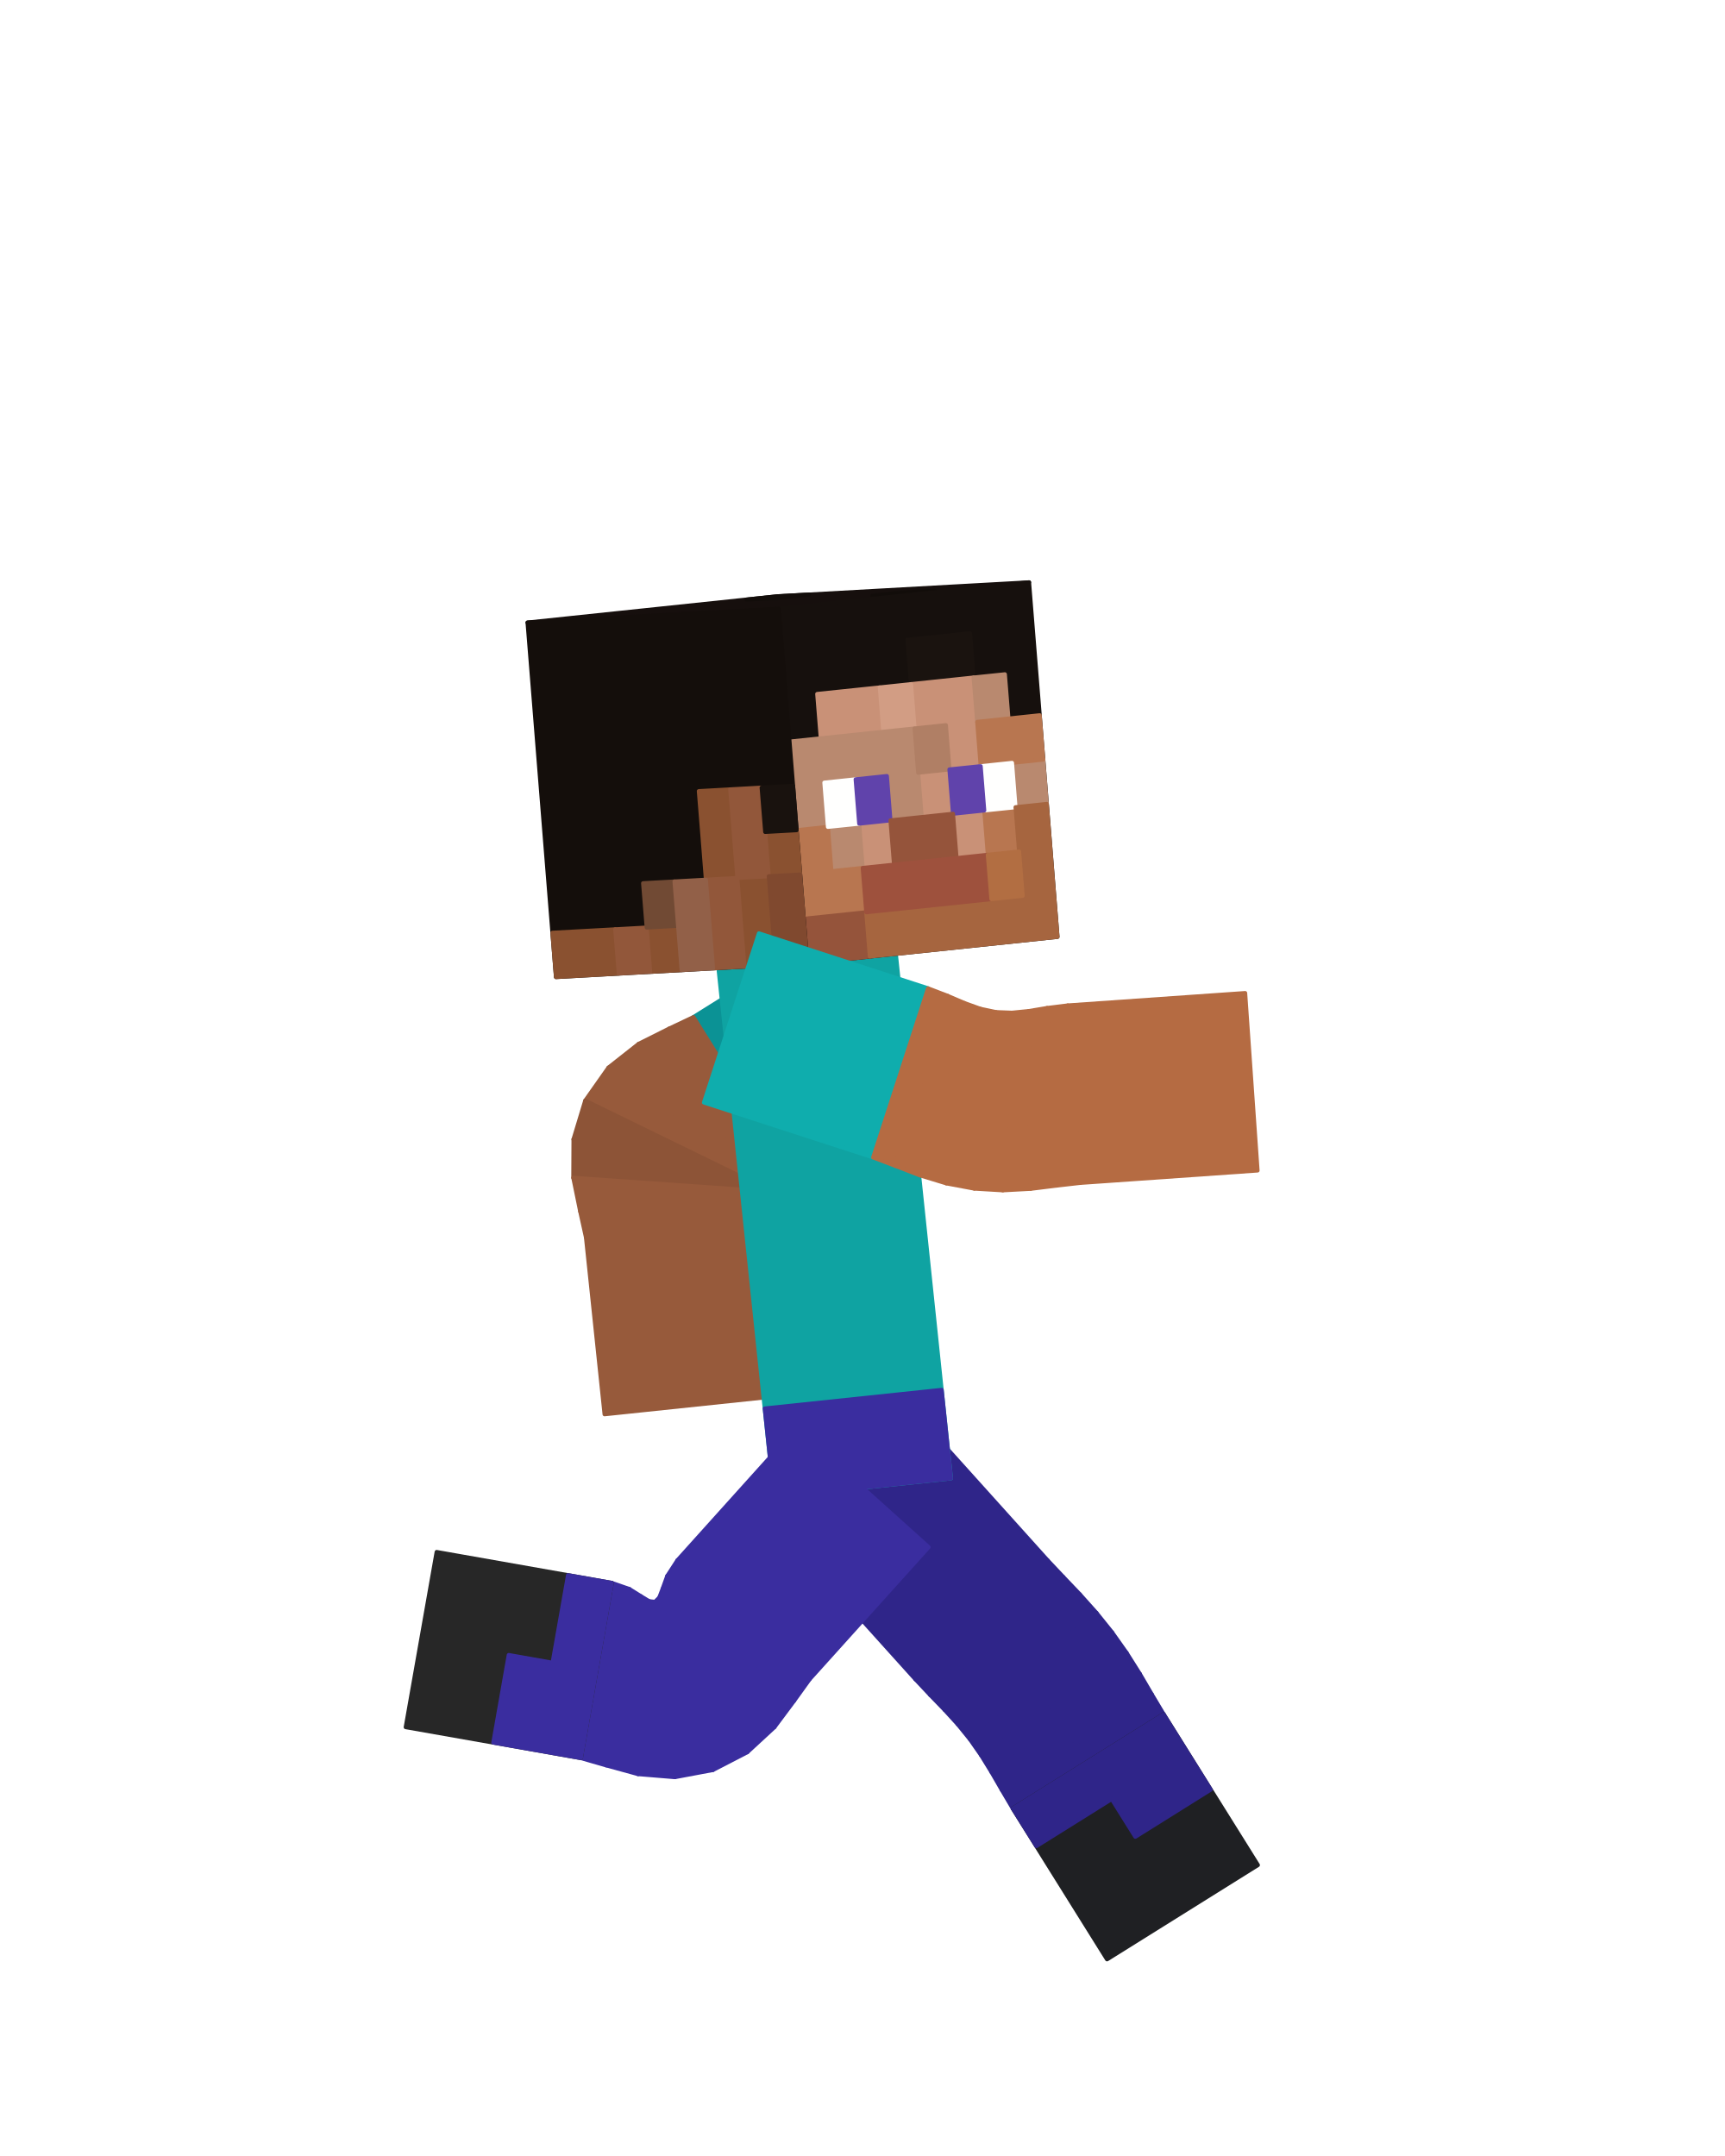
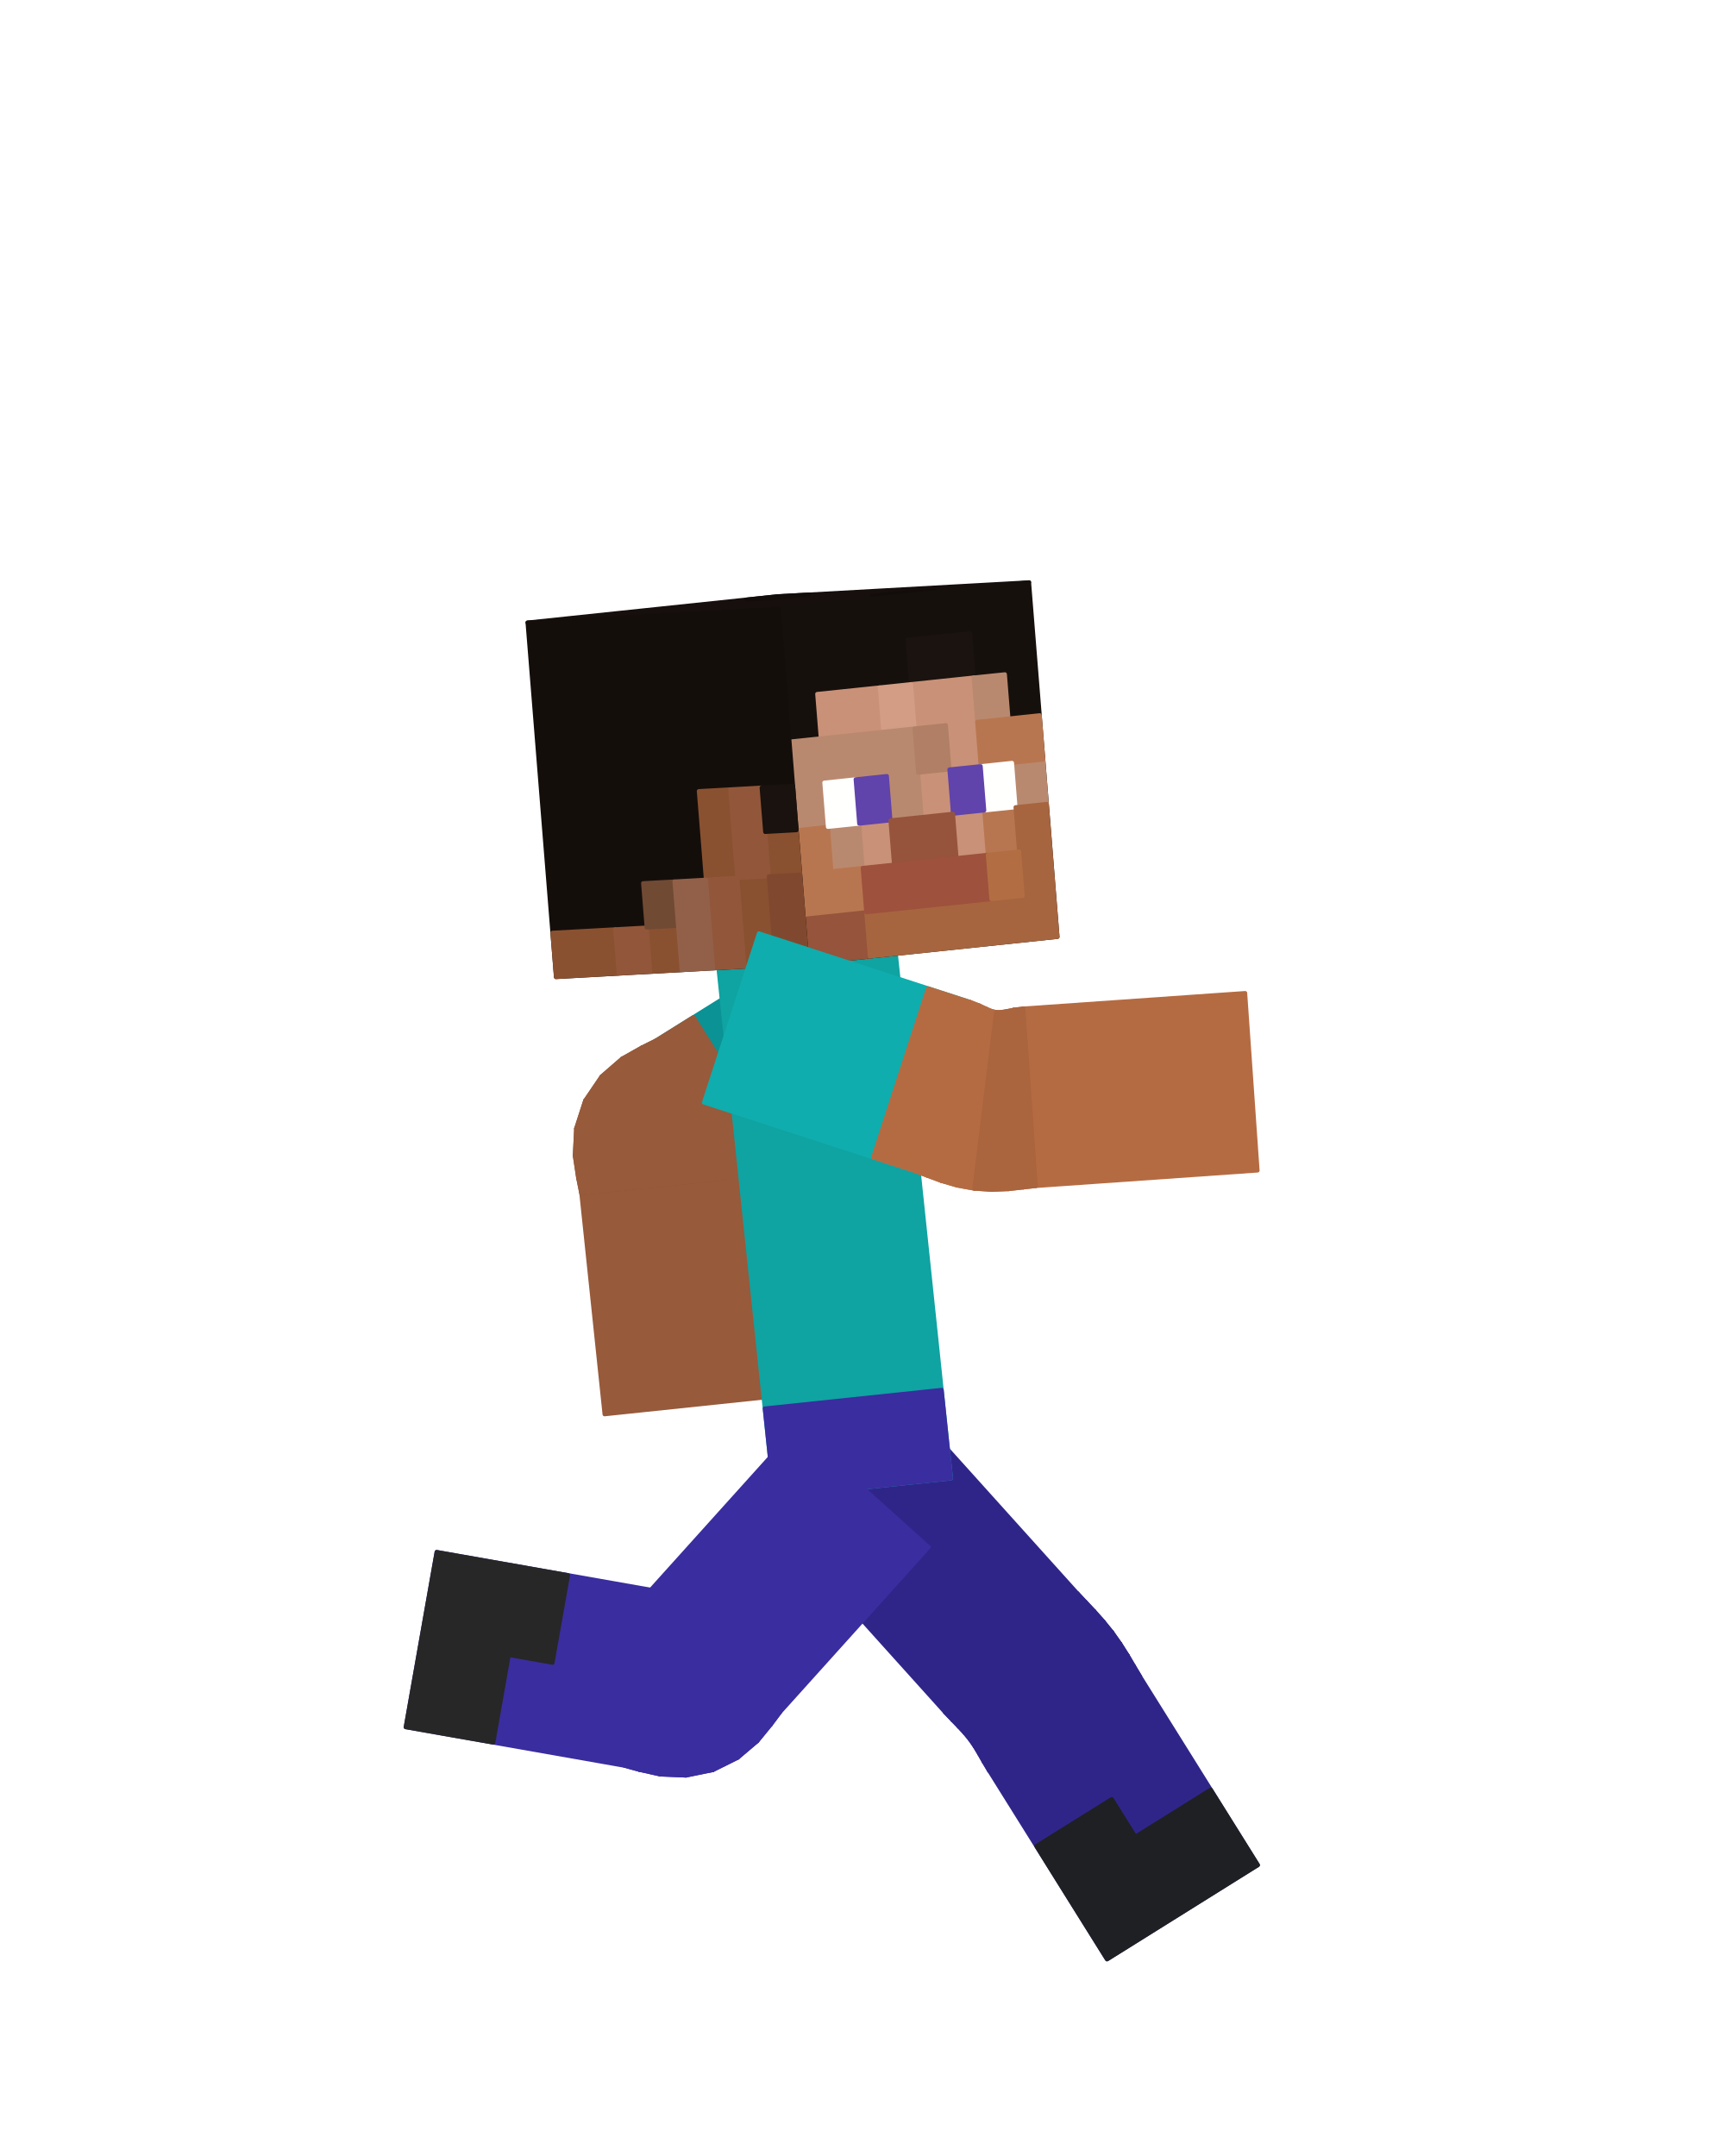
<svg xmlns="http://www.w3.org/2000/svg" viewBox="0 0 256 320" width="256" height="320" role="img" aria-labelledby="run-6-title">
  <g id="steve">
    <g id="arm-left" aria-label="Left upper arm">
      <g class="face" data-face="nx">
-         <path fill="#0b9295" stroke="#0b9295" stroke-width=".6" stroke-linejoin="round" d="M125.3 136.97L139.29 159.36L116.9 173.35L102.91 150.96Z" />
+         <path fill="#0b9295" stroke="#0b9295" stroke-width=".6" stroke-linejoin="round" d="M125.3 136.97L139.29 159.36L111.3 176.85L97.31 154.46Z" />
+         <path fill="#975a3b" stroke="#975a3b" stroke-width=".6" stroke-linejoin="round" d="M102.91 150.96L116.9 173.35L111.3 176.85L97.31 154.46Z" />
      </g>
    </g>
    <g id="forearm-left" aria-label="Left forearm">
      <g class="face" data-face="nx">
-         <path fill="#975a3b" stroke="#975a3b" stroke-width=".6" stroke-linejoin="round" d="M86.96 183.66L113.22 180.9L115.98 207.15L89.72 209.91Z" />
+         <path fill="#975a3b" stroke="#975a3b" stroke-width=".6" stroke-linejoin="round" d="M86.27 177.1L112.53 174.34L115.98 207.15L89.72 209.91Z" />
      </g>
    </g>
    <g id="elbow-left" aria-label="Left elbow">
      <g class="face" data-face="px">
-         <path fill="#975a3b" stroke="#975a3b" stroke-width=".6" stroke-linejoin="round" d="M116.9 173.35L102.91 150.96L99.32 152.66L114.37 174.35Z" />
-       </g>
-       <g class="face" data-face="px">
-         <path fill="#975a3b" stroke="#975a3b" stroke-width=".6" stroke-linejoin="round" d="M114.37 174.35L99.32 152.66L94.78 154.93L112.45 174.54Z" />
-       </g>
-       <g class="face" data-face="px">
-         <path fill="#975a3b" stroke="#975a3b" stroke-width=".6" stroke-linejoin="round" d="M112.45 174.54L94.78 154.93L90.3 158.46L111.17 174.62Z" />
-       </g>
-       <g class="face" data-face="px">
-         <path fill="#975a3b" stroke="#975a3b" stroke-width=".6" stroke-linejoin="round" d="M111.17 174.62L90.3 158.46L86.85 163.36L110.58 174.94Z" />
-       </g>
-       <g class="face" data-face="px">
-         <path fill="#8d5437" stroke="#8d5437" stroke-width=".6" stroke-linejoin="round" d="M110.58 174.94L86.85 163.36L85.11 169.1L110.69 175.6Z" />
-       </g>
-       <g class="face" data-face="px">
-         <path fill="#8d5437" stroke="#8d5437" stroke-width=".6" stroke-linejoin="round" d="M110.69 175.6L85.11 169.1L85.08 174.81L111.42 176.66Z" />
-       </g>
-       <g class="face" data-face="px">
-         <path fill="#975a3b" stroke="#975a3b" stroke-width=".6" stroke-linejoin="round" d="M111.42 176.66L85.08 174.81L86.1 179.78L112.45 178.29Z" />
-       </g>
-       <g class="face" data-face="px">
-         <path fill="#975a3b" stroke="#975a3b" stroke-width=".6" stroke-linejoin="round" d="M112.45 178.29L86.1 179.78L86.96 183.66L113.22 180.9Z" />
+         <path fill="#975a3b" stroke="#975a3b" stroke-width=".6" stroke-linejoin="round" d="M111.3 176.85L97.31 154.46L95.26 155.48L110.3 177.18Z" />
+       </g>
+       <g class="face" data-face="px">
+         <path fill="#975a3b" stroke="#975a3b" stroke-width=".6" stroke-linejoin="round" d="M110.3 177.18L95.26 155.48L92.33 157.13L110 176.75Z" />
+       </g>
+       <g class="face" data-face="px">
+         <path fill="#975a3b" stroke="#975a3b" stroke-width=".6" stroke-linejoin="round" d="M110 176.75L110.16 175.93L89.29 159.77L92.33 157.13Z" />
+       </g>
+       <g class="face" data-face="px">
+         <path fill="#975a3b" stroke="#975a3b" stroke-width=".6" stroke-linejoin="round" d="M110.16 175.93L110.58 174.94L86.85 163.36L89.29 159.77Z" />
+       </g>
+       <g class="face" data-face="px">
+         <path fill="#8d5437" stroke="#8d5437" stroke-width=".6" stroke-linejoin="round" d="M110.58 174.94L111.1 174L85.51 167.5L86.85 163.36Z" />
+       </g>
+       <g class="face" data-face="px">
+         <path fill="#8d5437" stroke="#8d5437" stroke-width=".6" stroke-linejoin="round" d="M111.1 174L111.65 173.36L85.31 171.52L85.51 167.5Z" />
+       </g>
+       <g class="face" data-face="px">
+         <path fill="#8d5437" stroke="#8d5437" stroke-width=".6" stroke-linejoin="round" d="M111.65 173.36L112.17 173.35L85.81 174.84L85.31 171.52Z" />
+       </g>
+       <g class="face" data-face="px">
+         <path fill="#8d5437" stroke="#8d5437" stroke-width=".6" stroke-linejoin="round" d="M112.17 173.35L85.81 174.84L86.27 177.1L112.53 174.34Z" />
+       </g>
+       <g class="face" data-face="nx">
+         <path fill="#975a3b" stroke="#975a3b" stroke-width=".6" stroke-linejoin="round" d="M97.31 154.46L95.26 155.48L110.3 177.18L111.3 176.85Z" />
+       </g>
+       <g class="face" data-face="nx">
+         <path fill="#975a3b" stroke="#975a3b" stroke-width=".6" stroke-linejoin="round" d="M95.26 155.48L92.33 157.13L110 176.75L110.3 177.18Z" />
+       </g>
+       <g class="face" data-face="nx">
+         <path fill="#975a3b" stroke="#975a3b" stroke-width=".6" stroke-linejoin="round" d="M92.33 157.13L89.29 159.77L110.16 175.93L110 176.75Z" />
+       </g>
+       <g class="face" data-face="nx">
+         <path fill="#975a3b" stroke="#975a3b" stroke-width=".6" stroke-linejoin="round" d="M89.29 159.77L86.85 163.36L110.58 174.94L110.16 175.93Z" />
+       </g>
+       <g class="face" data-face="nx">
+         <path fill="#975a3b" stroke="#975a3b" stroke-width=".6" stroke-linejoin="round" d="M86.85 163.36L85.51 167.5L111.1 174L110.58 174.94Z" />
+       </g>
+       <g class="face" data-face="nx">
+         <path fill="#975a3b" stroke="#975a3b" stroke-width=".6" stroke-linejoin="round" d="M85.51 167.5L85.31 171.52L111.65 173.36L111.1 174Z" />
+       </g>
+       <g class="face" data-face="nx">
+         <path fill="#975a3b" stroke="#975a3b" stroke-width=".6" stroke-linejoin="round" d="M85.31 171.52L85.81 174.84L112.17 173.35L111.65 173.36Z" />
+       </g>
+       <g class="face" data-face="nx">
+         <path fill="#975a3b" stroke="#975a3b" stroke-width=".6" stroke-linejoin="round" d="M85.81 174.84L86.27 177.1L112.53 174.34L112.17 173.35Z" />
      </g>
    </g>
    <g id="knee-left" aria-label="Left knee">
      <g class="face" data-face="px">
-         <path fill="#2f2589" stroke="#2f2589" stroke-width=".6" stroke-linejoin="round" d="M155.47 231.59L135.86 249.25L138.05 251.58L157.8 234.06Z" />
-       </g>
-       <g class="face" data-face="px">
-         <path fill="#2f2589" stroke="#2f2589" stroke-width=".6" stroke-linejoin="round" d="M157.8 234.06L138.05 251.58L140.17 253.77L160.26 236.64Z" />
-       </g>
-       <g class="face" data-face="px">
-         <path fill="#2f2589" stroke="#2f2589" stroke-width=".6" stroke-linejoin="round" d="M160.26 236.64L140.17 253.77L142.15 255.94L162.71 239.38Z" />
-       </g>
-       <g class="face" data-face="px">
-         <path fill="#2f2589" stroke="#2f2589" stroke-width=".6" stroke-linejoin="round" d="M162.71 239.38L142.15 255.94L143.96 258.17L165.04 242.28Z" />
-       </g>
-       <g class="face" data-face="px">
-         <path fill="#2f2589" stroke="#2f2589" stroke-width=".6" stroke-linejoin="round" d="M165.04 242.28L143.96 258.17L145.61 260.53L167.19 245.32Z" />
-       </g>
-       <g class="face" data-face="px">
-         <path fill="#2f2589" stroke="#2f2589" stroke-width=".6" stroke-linejoin="round" d="M167.19 245.32L145.61 260.53L147.15 263.03L169.15 248.43Z" />
-       </g>
-       <g class="face" data-face="px">
-         <path fill="#2f2589" stroke="#2f2589" stroke-width=".6" stroke-linejoin="round" d="M169.15 248.43L147.15 263.03L148.67 265.66L170.95 251.51Z" />
-       </g>
-       <g class="face" data-face="px">
-         <path fill="#2f2589" stroke="#2f2589" stroke-width=".6" stroke-linejoin="round" d="M170.95 251.51L148.67 265.66L150.3 268.42L172.69 254.43Z" />
+         <path fill="#2f2589" stroke="#2f2589" stroke-width=".6" stroke-linejoin="round" d="M159.89 236.49L140.27 254.16L141.34 255.28L161.09 237.77Z" />
+       </g>
+       <g class="face" data-face="px">
+         <path fill="#2f2589" stroke="#2f2589" stroke-width=".6" stroke-linejoin="round" d="M161.09 237.77L141.34 255.28L142.31 256.28L162.4 239.16Z" />
+       </g>
+       <g class="face" data-face="px">
+         <path fill="#2f2589" stroke="#2f2589" stroke-width=".6" stroke-linejoin="round" d="M162.4 239.16L142.31 256.28L143.18 257.22L163.74 240.67Z" />
+       </g>
+       <g class="face" data-face="px">
+         <path fill="#2f2589" stroke="#2f2589" stroke-width=".6" stroke-linejoin="round" d="M163.74 240.67L143.18 257.22L143.96 258.17L165.04 242.28Z" />
+       </g>
+       <g class="face" data-face="px">
+         <path fill="#2f2589" stroke="#2f2589" stroke-width=".6" stroke-linejoin="round" d="M165.04 242.28L143.96 258.17L144.66 259.18L166.24 243.98Z" />
+       </g>
+       <g class="face" data-face="px">
+         <path fill="#2f2589" stroke="#2f2589" stroke-width=".6" stroke-linejoin="round" d="M166.24 243.98L144.66 259.18L145.32 260.28L167.32 245.68Z" />
+       </g>
+       <g class="face" data-face="px">
+         <path fill="#2f2589" stroke="#2f2589" stroke-width=".6" stroke-linejoin="round" d="M167.32 245.68L145.32 260.28L146.01 261.49L168.29 247.33Z" />
+       </g>
+       <g class="face" data-face="px">
+         <path fill="#2f2589" stroke="#2f2589" stroke-width=".6" stroke-linejoin="round" d="M168.29 247.33L146.01 261.49L146.8 262.82L169.19 248.83Z" />
+       </g>
+       <g class="face" data-face="nx">
+         <path fill="#2f2589" stroke="#2f2589" stroke-width=".6" stroke-linejoin="round" d="M140.27 254.16L141.34 255.28L161.09 237.77L159.89 236.49Z" />
+       </g>
+       <g class="face" data-face="nx">
+         <path fill="#2f2589" stroke="#2f2589" stroke-width=".6" stroke-linejoin="round" d="M141.34 255.28L142.31 256.28L162.4 239.16L161.09 237.77Z" />
+       </g>
+       <g class="face" data-face="nx">
+         <path fill="#2f2589" stroke="#2f2589" stroke-width=".6" stroke-linejoin="round" d="M142.31 256.28L143.18 257.22L163.74 240.67L162.4 239.16Z" />
+       </g>
+       <g class="face" data-face="nx">
+         <path fill="#2f2589" stroke="#2f2589" stroke-width=".6" stroke-linejoin="round" d="M143.18 257.22L143.96 258.17L165.04 242.28L163.74 240.67Z" />
+       </g>
+       <g class="face" data-face="nx">
+         <path fill="#2f2589" stroke="#2f2589" stroke-width=".6" stroke-linejoin="round" d="M143.96 258.17L144.66 259.18L166.24 243.98L165.04 242.28Z" />
+       </g>
+       <g class="face" data-face="nx">
+         <path fill="#2f2589" stroke="#2f2589" stroke-width=".6" stroke-linejoin="round" d="M144.66 259.18L145.32 260.28L167.32 245.68L166.24 243.98Z" />
+       </g>
+       <g class="face" data-face="nx">
+         <path fill="#2f2589" stroke="#2f2589" stroke-width=".6" stroke-linejoin="round" d="M145.32 260.28L146.01 261.49L168.29 247.33L167.32 245.68Z" />
+       </g>
+       <g class="face" data-face="nx">
+         <path fill="#2f2589" stroke="#2f2589" stroke-width=".6" stroke-linejoin="round" d="M146.01 261.49L146.8 262.82L169.19 248.83L168.29 247.33Z" />
      </g>
    </g>
    <g id="leg-left" aria-label="Left thigh">
      <g class="face" data-face="nx">
-         <path fill="#2f2589" stroke="#2f2589" stroke-width=".6" stroke-linejoin="round" d="M118.19 229.63L137.81 211.97L155.47 231.59L135.86 249.25Z" />
+         <path fill="#2f2589" stroke="#2f2589" stroke-width=".6" stroke-linejoin="round" d="M118.19 229.63L137.81 211.97L159.89 236.49L140.27 254.16Z" />
      </g>
    </g>
    <g id="shin-left" aria-label="Left shin">
      <g class="face" data-face="nx">
-         <path fill="#1f2023" stroke="#1f2023" stroke-width=".6" stroke-linejoin="round" d="M150.3 268.42L172.69 254.43L186.68 276.82L164.29 290.81Z" />
-         <path fill="#2f2589" stroke="#2f2589" stroke-width=".6" stroke-linejoin="round" d="M150.3 268.42L172.69 254.43L176.18 260.02L153.8 274.01ZM164.99 267.02L176.18 260.02L179.68 265.62L168.49 272.62Z" />
+         <path fill="#2f2589" stroke="#2f2589" stroke-width=".6" stroke-linejoin="round" d="M146.8 262.82L169.19 248.83L186.68 276.82L164.29 290.81Z" />
+         <path fill="#1f2023" stroke="#1f2023" stroke-width=".6" stroke-linejoin="round" d="M153.8 274.01L164.99 267.02L168.49 272.62L157.29 279.61ZM157.29 279.61L179.68 265.62L183.18 271.22L160.79 285.21ZM160.79 285.21L183.18 271.22L186.68 276.82L164.29 290.81Z" />
      </g>
    </g>
    <g id="torso" aria-label="Torso">
      <g class="face" data-face="nx">
        <path fill="#0fa3a2" stroke="#0fa3a2" stroke-width=".6" stroke-linejoin="round" d="M106.59 143.41L132.85 140.65L141.13 219.42L114.87 222.18Z" />
        <path fill="#3a2d9f" stroke="#3a2d9f" stroke-width=".6" stroke-linejoin="round" d="M113.49 209.05L139.75 206.29L140.44 212.86L114.18 215.62ZM114.18 215.62L140.44 212.86L141.13 219.42L114.87 222.18Z" />
      </g>
    </g>
    <g id="head" aria-label="Head">
      <g class="face" data-face="top">
        <path fill="#160f0d" stroke="#160f0d" stroke-width=".6" stroke-linejoin="round" d="M78.29 92.4L115.42 88.5L152.72 86.43L115.59 90.34Z" />
        <path fill="#120d0a" stroke="#120d0a" stroke-width=".6" stroke-linejoin="round" d="M110.78 88.99L115.42 88.5L120.08 88.24L115.44 88.73ZM129.47 88.41L134.11 87.93L138.77 87.67L134.13 88.16Z" />
      </g>
      <g class="face" data-face="front">
        <path fill="#16100d" stroke="#16100d" stroke-width=".6" stroke-linejoin="round" d="M115.59 90.34L152.72 86.43L156.94 139.05L119.81 142.95Z" />
        <path fill="#1a130f" stroke="#1a130f" stroke-width=".6" stroke-linejoin="round" d="M134.68 94.96L143.96 93.99L144.49 100.56L135.21 101.54Z" />
        <path fill="#c99177" stroke="#c99177" stroke-width=".6" stroke-linejoin="round" d="M121.28 103L130.57 102.03L131.09 108.6L121.81 109.58ZM135.21 101.54L144.49 100.56L145.02 107.14L135.73 108.12ZM140.38 107.63L145.02 107.14L145.54 113.72L140.9 114.2ZM136.26 114.69L140.9 114.2L141.43 120.78L136.79 121.27ZM127.51 122.25L132.15 121.76L132.68 128.33L128.03 128.82ZM141.43 120.78L146.07 120.29L146.6 126.87L141.96 127.36Z" />
        <path fill="#d29d84" stroke="#d29d84" stroke-width=".6" stroke-linejoin="round" d="M130.57 102.03L135.21 101.54L135.73 108.12L131.09 108.6Z" />
        <path fill="#b9896f" stroke="#b9896f" stroke-width=".6" stroke-linejoin="round" d="M144.49 100.56L149.13 100.08L149.66 106.65L145.02 107.14ZM117.17 110.07L135.73 108.12L136.26 114.69L117.7 116.64ZM117.7 116.64L122.34 116.16L122.87 122.73L118.22 123.22ZM131.62 115.18L136.26 114.69L136.79 121.27L132.15 121.76ZM150.19 113.23L154.83 112.74L155.35 119.32L150.71 119.81ZM122.87 122.73L127.51 122.25L128.03 128.82L123.39 129.31Z" />
        <path fill="#b07f65" stroke="#b07f65" stroke-width=".6" stroke-linejoin="round" d="M135.73 108.12L140.38 107.63L140.9 114.2L136.26 114.69Z" />
        <path fill="#b87650" stroke="#b87650" stroke-width=".6" stroke-linejoin="round" d="M145.02 107.14L154.3 106.16L154.83 112.74L145.54 113.72ZM118.22 123.22L122.87 122.73L123.39 129.31L118.75 129.8ZM146.07 120.29L150.71 119.81L151.24 126.38L146.6 126.87ZM118.75 129.8L128.03 128.82L128.56 135.4L119.28 136.37Z" />
        <path fill="#fffffe" stroke="#fffffe" stroke-width=".6" stroke-linejoin="round" d="M122.34 116.16L126.98 115.67L127.51 122.25L122.87 122.73ZM145.54 113.72L150.19 113.23L150.71 119.81L146.07 120.29Z" />
        <path fill="#6043ab" stroke="#6043ab" stroke-width=".6" stroke-linejoin="round" d="M126.98 115.67L131.62 115.18L132.15 121.76L127.51 122.25ZM140.9 114.2L145.54 113.72L146.07 120.29L141.43 120.78Z" />
        <path fill="#95543b" stroke="#95543b" stroke-width=".6" stroke-linejoin="round" d="M132.15 121.76L141.43 120.78L141.96 127.36L132.68 128.33ZM119.28 136.37L128.56 135.4L129.09 141.98L119.81 142.95Z" />
        <path fill="#a6653f" stroke="#a6653f" stroke-width=".6" stroke-linejoin="round" d="M150.71 119.81L155.35 119.32L155.88 125.9L151.24 126.38ZM151.24 126.38L155.88 125.9L156.41 132.47L151.77 132.96ZM128.56 135.4L156.41 132.47L156.94 139.05L129.09 141.98Z" />
        <path fill="#9e513d" stroke="#9e513d" stroke-width=".6" stroke-linejoin="round" d="M128.03 128.82L146.6 126.87L147.13 133.45L128.56 135.4Z" />
        <path fill="#b26e42" stroke="#b26e42" stroke-width=".6" stroke-linejoin="round" d="M146.6 126.87L151.24 126.38L151.77 132.96L147.13 133.45Z" />
      </g>
      <g class="face" data-face="nx">
        <path fill="#140e0b" stroke="#140e0b" stroke-width=".6" stroke-linejoin="round" d="M78.29 92.4L115.59 90.34L119.81 142.95L82.51 145.02Z" />
        <path fill="#8a5130" stroke="#8a5130" stroke-width=".6" stroke-linejoin="round" d="M103.71 117.42L108.37 117.16L108.9 123.74L104.24 124ZM104.24 124L108.9 123.74L109.43 130.31L104.76 130.57ZM113.56 123.48L118.22 123.22L118.75 129.8L114.09 130.06ZM109.43 130.31L114.09 130.06L114.62 136.63L109.95 136.89ZM81.98 138.44L91.3 137.93L91.83 144.5L82.51 145.02ZM95.97 137.67L100.63 137.41L101.16 143.99L96.49 144.24ZM109.95 136.89L114.62 136.63L115.14 143.21L110.48 143.47Z" />
        <path fill="#92573a" stroke="#92573a" stroke-width=".6" stroke-linejoin="round" d="M108.37 117.16L113.03 116.9L113.56 123.48L108.9 123.74ZM108.9 123.74L113.56 123.48L114.09 130.06L109.43 130.31ZM104.76 130.57L109.43 130.31L109.95 136.89L105.29 137.15ZM91.3 137.93L95.97 137.67L96.49 144.24L91.83 144.5ZM105.29 137.15L109.95 136.89L110.48 143.47L105.82 143.73Z" />
        <path fill="#19120e" stroke="#19120e" stroke-width=".6" stroke-linejoin="round" d="M113.03 116.9L117.7 116.64L118.22 123.22L113.56 123.48Z" />
        <path fill="#714a34" stroke="#714a34" stroke-width=".6" stroke-linejoin="round" d="M95.44 131.09L100.1 130.83L100.63 137.41L95.97 137.67Z" />
        <path fill="#926048" stroke="#926048" stroke-width=".6" stroke-linejoin="round" d="M100.1 130.83L104.76 130.57L105.29 137.15L100.63 137.41ZM100.63 137.41L105.29 137.15L105.82 143.73L101.16 143.99Z" />
        <path fill="#80492f" stroke="#80492f" stroke-width=".6" stroke-linejoin="round" d="M114.09 130.06L118.75 129.8L119.28 136.37L114.62 136.63ZM114.62 136.63L119.28 136.37L119.81 142.95L115.14 143.21Z" />
      </g>
    </g>
    <g id="knee-right" aria-label="Right knee">
      <g class="face" data-face="px">
-         <path fill="#3a2d9f" stroke="#3a2d9f" stroke-width=".6" stroke-linejoin="round" d="M89.96 262.02L93.41 235.85L90.8 234.94L86.21 260.94Z" />
-       </g>
-       <g class="face" data-face="px">
-         <path fill="#3a2d9f" stroke="#3a2d9f" stroke-width=".6" stroke-linejoin="round" d="M100.15 263.77L96.32 237.65L95.12 236.92L94.69 263.32Z" />
-       </g>
-       <g class="face" data-face="px">
-         <path fill="#3a2d9f" stroke="#3a2d9f" stroke-width=".6" stroke-linejoin="round" d="M94.69 263.32L95.12 236.92L93.41 235.85L89.96 262.02Z" />
-       </g>
-       <g class="face" data-face="px">
-         <path fill="#3a2d9f" stroke="#3a2d9f" stroke-width=".6" stroke-linejoin="round" d="M105.8 262.71L97.2 237.75L96.32 237.65L100.15 263.77Z" />
-       </g>
-       <g class="face" data-face="px">
-         <path fill="#3a2d9f" stroke="#3a2d9f" stroke-width=".6" stroke-linejoin="round" d="M114.93 256.35L98.34 235.81L97.84 237.12L110.9 260.07Z" />
-       </g>
-       <g class="face" data-face="px">
-         <path fill="#3a2d9f" stroke="#3a2d9f" stroke-width=".6" stroke-linejoin="round" d="M110.9 260.07L97.84 237.12L97.2 237.75L105.8 262.71Z" />
-       </g>
-       <g class="face" data-face="px">
-         <path fill="#3a2d9f" stroke="#3a2d9f" stroke-width=".6" stroke-linejoin="round" d="M117.86 252.42L99.02 233.92L98.34 235.81L114.93 256.35Z" />
-       </g>
-       <g class="face" data-face="px">
-         <path fill="#3a2d9f" stroke="#3a2d9f" stroke-width=".6" stroke-linejoin="round" d="M120.14 249.25L100.53 231.59L99.02 233.92L117.86 252.42Z" />
+         <path fill="#3a2d9f" stroke="#3a2d9f" stroke-width=".6" stroke-linejoin="round" d="M94.87 262.67L98.32 236.49L97.29 236.08L92.71 262.08Z" />
+       </g>
+       <g class="face" data-face="px">
+         <path fill="#3a2d9f" stroke="#3a2d9f" stroke-width=".6" stroke-linejoin="round" d="M101.79 263.53L97.95 237.41L98.42 236.98L97.99 263.37Z" />
+       </g>
+       <g class="face" data-face="px">
+         <path fill="#3a2d9f" stroke="#3a2d9f" stroke-width=".6" stroke-linejoin="round" d="M97.99 263.37L98.42 236.98L98.32 236.49L94.87 262.67Z" />
+       </g>
+       <g class="face" data-face="px">
+         <path fill="#3a2d9f" stroke="#3a2d9f" stroke-width=".6" stroke-linejoin="round" d="M109.47 260.88L96.41 237.94L97.2 237.75L105.8 262.71Z" />
+       </g>
+       <g class="face" data-face="px">
+         <path fill="#3a2d9f" stroke="#3a2d9f" stroke-width=".6" stroke-linejoin="round" d="M105.8 262.71L97.2 237.75L97.95 237.41L101.79 263.53Z" />
+       </g>
+       <g class="face" data-face="px">
+         <path fill="#3a2d9f" stroke="#3a2d9f" stroke-width=".6" stroke-linejoin="round" d="M114.39 255.95L95.56 237.45L95.77 237.89L112.37 258.42Z" />
+       </g>
+       <g class="face" data-face="px">
+         <path fill="#3a2d9f" stroke="#3a2d9f" stroke-width=".6" stroke-linejoin="round" d="M112.37 258.42L95.77 237.89L96.41 237.94L109.47 260.88Z" />
+       </g>
+       <g class="face" data-face="px">
+         <path fill="#3a2d9f" stroke="#3a2d9f" stroke-width=".6" stroke-linejoin="round" d="M115.73 254.16L96.11 236.49L95.56 237.45L114.39 255.95Z" />
+       </g>
+       <g class="face" data-face="nx">
+         <path fill="#3a2d9f" stroke="#3a2d9f" stroke-width=".6" stroke-linejoin="round" d="M96.11 236.49L95.56 237.45L114.39 255.95L115.73 254.16Z" />
+       </g>
+       <g class="face" data-face="nx">
+         <path fill="#3a2d9f" stroke="#3a2d9f" stroke-width=".6" stroke-linejoin="round" d="M95.56 237.45L95.77 237.89L112.37 258.42L114.39 255.95Z" />
+       </g>
+       <g class="face" data-face="nx">
+         <path fill="#3a2d9f" stroke="#3a2d9f" stroke-width=".6" stroke-linejoin="round" d="M95.77 237.89L112.37 258.42L109.47 260.88L96.41 237.94Z" />
+       </g>
+       <g class="face" data-face="nx">
+         <path fill="#3a2d9f" stroke="#3a2d9f" stroke-width=".6" stroke-linejoin="round" d="M96.41 237.94L109.47 260.88L105.8 262.71L97.2 237.75Z" />
+       </g>
+       <g class="face" data-face="nx">
+         <path fill="#3a2d9f" stroke="#3a2d9f" stroke-width=".6" stroke-linejoin="round" d="M97.2 237.75L105.8 262.71L101.79 263.53L97.95 237.41Z" />
+       </g>
+       <g class="face" data-face="nx">
+         <path fill="#3a2d9f" stroke="#3a2d9f" stroke-width=".6" stroke-linejoin="round" d="M97.95 237.41L101.79 263.53L97.99 263.37L98.42 236.98Z" />
+       </g>
+       <g class="face" data-face="nx">
+         <path fill="#3a2d9f" stroke="#3a2d9f" stroke-width=".6" stroke-linejoin="round" d="M98.42 236.98L98.32 236.49L94.87 262.67L97.99 263.37Z" />
+       </g>
+       <g class="face" data-face="nx">
+         <path fill="#3a2d9f" stroke="#3a2d9f" stroke-width=".6" stroke-linejoin="round" d="M98.32 236.49L97.29 236.08L92.71 262.08L94.87 262.67Z" />
      </g>
    </g>
    <g id="shin-right" aria-label="Right shin">
      <g class="face" data-face="nx">
-         <path fill="#272727" stroke="#272727" stroke-width=".6" stroke-linejoin="round" d="M90.8 234.94L86.21 260.94L60.21 256.35L64.8 230.35Z" />
-         <path fill="#3a2d9f" stroke="#3a2d9f" stroke-width=".6" stroke-linejoin="round" d="M90.8 234.94L86.21 260.94L79.71 259.79L84.3 233.79ZM82 246.79L79.71 259.79L73.21 258.64L75.5 245.64Z" />
+         <path fill="#3a2d9f" stroke="#3a2d9f" stroke-width=".6" stroke-linejoin="round" d="M97.29 236.08L92.71 262.08L60.21 256.35L64.8 230.35Z" />
+         <path fill="#272727" stroke="#272727" stroke-width=".6" stroke-linejoin="round" d="M84.3 233.79L82 246.79L75.5 245.64L77.8 232.64ZM77.8 232.64L73.21 258.64L66.71 257.5L71.3 231.5ZM71.3 231.5L66.71 257.5L60.21 256.35L64.8 230.35Z" />
      </g>
    </g>
    <g id="leg-right" aria-label="Right thigh">
      <g class="face" data-face="nx">
-         <path fill="#3a2d9f" stroke="#3a2d9f" stroke-width=".6" stroke-linejoin="round" d="M118.19 211.97L137.81 229.63L120.14 249.25L100.53 231.59Z" />
+         <path fill="#3a2d9f" stroke="#3a2d9f" stroke-width=".6" stroke-linejoin="round" d="M118.19 211.97L137.81 229.63L115.73 254.16L96.11 236.49Z" />
      </g>
    </g>
    <g id="arm-right" aria-label="Right upper arm">
      <g class="face" data-face="nx">
-         <path fill="#0fadad" stroke="#0fadad" stroke-width=".6" stroke-linejoin="round" d="M104.47 163.64L112.63 138.53L137.73 146.69L129.58 171.79Z" />
+         <path fill="#0fadad" stroke="#0fadad" stroke-width=".6" stroke-linejoin="round" d="M104.47 163.64L112.63 138.53L144.01 148.73L135.85 173.83Z" />
+         <path fill="#b56b42" stroke="#b56b42" stroke-width=".6" stroke-linejoin="round" d="M129.58 171.79L137.73 146.69L144.01 148.73L135.85 173.83Z" />
      </g>
    </g>
    <g id="forearm-right" aria-label="Right forearm">
      <g class="face" data-face="nx">
-         <path fill="#b56b42" stroke="#b56b42" stroke-width=".6" stroke-linejoin="round" d="M160.3 175.57L158.46 149.23L184.79 147.39L186.63 173.73Z" />
+         <path fill="#b56b42" stroke="#b56b42" stroke-width=".6" stroke-linejoin="round" d="M153.71 176.03L151.87 149.69L184.79 147.39L186.63 173.73Z" />
      </g>
    </g>
    <g id="elbow-right" aria-label="Right elbow">
      <g class="face" data-face="px">
-         <path fill="#b56b42" stroke="#b56b42" stroke-width=".6" stroke-linejoin="round" d="M137.73 146.69L129.58 171.79L132.87 173.04L140.62 147.8Z" />
-       </g>
-       <g class="face" data-face="px">
-         <path fill="#b56b42" stroke="#b56b42" stroke-width=".6" stroke-linejoin="round" d="M140.62 147.8L132.87 173.04L136.5 174.44L143.14 148.88Z" />
-       </g>
-       <g class="face" data-face="px">
-         <path fill="#b56b42" stroke="#b56b42" stroke-width=".6" stroke-linejoin="round" d="M143.14 148.88L136.5 174.44L140.44 175.64L145.5 149.73Z" />
-       </g>
-       <g class="face" data-face="px">
-         <path fill="#b56b42" stroke="#b56b42" stroke-width=".6" stroke-linejoin="round" d="M145.5 149.73L140.44 175.64L144.6 176.42L147.82 150.22Z" />
-       </g>
-       <g class="face" data-face="px">
-         <path fill="#b56b42" stroke="#b56b42" stroke-width=".6" stroke-linejoin="round" d="M147.82 150.22L144.6 176.42L148.82 176.67L150.19 150.31Z" />
-       </g>
-       <g class="face" data-face="px">
-         <path fill="#b56b42" stroke="#b56b42" stroke-width=".6" stroke-linejoin="round" d="M150.19 150.31L148.82 176.67L152.94 176.45L152.68 150.06Z" />
-       </g>
-       <g class="face" data-face="px">
-         <path fill="#b56b42" stroke="#b56b42" stroke-width=".6" stroke-linejoin="round" d="M152.68 150.06L152.94 176.45L156.8 175.97L155.39 149.61Z" />
-       </g>
-       <g class="face" data-face="px">
-         <path fill="#b56b42" stroke="#b56b42" stroke-width=".6" stroke-linejoin="round" d="M155.39 149.61L156.8 175.97L160.3 175.57L158.46 149.23Z" />
+         <path fill="#b56b42" stroke="#b56b42" stroke-width=".6" stroke-linejoin="round" d="M144.01 148.73L135.85 173.83L137.61 174.49L145.35 149.25Z" />
+       </g>
+       <g class="face" data-face="px">
+         <path fill="#b56b42" stroke="#b56b42" stroke-width=".6" stroke-linejoin="round" d="M145.35 149.25L137.61 174.49L139.7 175.27L146.33 149.71Z" />
+       </g>
+       <g class="face" data-face="px">
+         <path fill="#b56b42" stroke="#b56b42" stroke-width=".6" stroke-linejoin="round" d="M146.33 149.71L139.7 175.27L142.06 175.96L147.12 150.05Z" />
+       </g>
+       <g class="face" data-face="px">
+         <path fill="#b56b42" stroke="#b56b42" stroke-width=".6" stroke-linejoin="round" d="M147.12 150.05L142.06 175.96L144.6 176.42L147.82 150.22Z" />
+       </g>
+       <g class="face" data-face="px">
+         <path fill="#b56b42" stroke="#b56b42" stroke-width=".6" stroke-linejoin="round" d="M147.82 150.22L144.6 176.42L147.17 176.59L148.54 150.22Z" />
+       </g>
+       <g class="face" data-face="px">
+         <path fill="#b56b42" stroke="#b56b42" stroke-width=".6" stroke-linejoin="round" d="M148.54 150.22L147.17 176.59L149.64 176.49L149.38 150.09Z" />
+       </g>
+       <g class="face" data-face="px">
+         <path fill="#b56b42" stroke="#b56b42" stroke-width=".6" stroke-linejoin="round" d="M149.38 150.09L149.64 176.49L151.86 176.24L150.45 149.87Z" />
+       </g>
+       <g class="face" data-face="px">
+         <path fill="#b56b42" stroke="#b56b42" stroke-width=".6" stroke-linejoin="round" d="M150.45 149.87L151.86 176.24L153.71 176.03L151.87 149.69Z" />
+       </g>
+       <g class="face" data-face="nx">
+         <path fill="#b56b42" stroke="#b56b42" stroke-width=".6" stroke-linejoin="round" d="M135.85 173.83L137.61 174.49L145.35 149.25L144.01 148.73Z" />
+       </g>
+       <g class="face" data-face="nx">
+         <path fill="#b56b42" stroke="#b56b42" stroke-width=".6" stroke-linejoin="round" d="M137.61 174.49L139.7 175.27L146.33 149.71L145.35 149.25Z" />
+       </g>
+       <g class="face" data-face="nx">
+         <path fill="#b56b42" stroke="#b56b42" stroke-width=".6" stroke-linejoin="round" d="M139.7 175.27L142.06 175.96L147.12 150.05L146.33 149.71Z" />
+       </g>
+       <g class="face" data-face="nx">
+         <path fill="#b56b42" stroke="#b56b42" stroke-width=".6" stroke-linejoin="round" d="M142.06 175.96L144.6 176.42L147.82 150.22L147.12 150.05Z" />
+       </g>
+       <g class="face" data-face="nx">
+         <path fill="#aa643e" stroke="#aa643e" stroke-width=".6" stroke-linejoin="round" d="M144.6 176.42L147.17 176.59L148.54 150.22L147.82 150.22Z" />
+       </g>
+       <g class="face" data-face="nx">
+         <path fill="#aa643e" stroke="#aa643e" stroke-width=".6" stroke-linejoin="round" d="M147.17 176.59L149.64 176.49L149.38 150.09L148.54 150.22Z" />
+       </g>
+       <g class="face" data-face="nx">
+         <path fill="#aa643e" stroke="#aa643e" stroke-width=".6" stroke-linejoin="round" d="M149.64 176.49L151.86 176.24L150.45 149.87L149.38 150.09Z" />
+       </g>
+       <g class="face" data-face="nx">
+         <path fill="#aa643e" stroke="#aa643e" stroke-width=".6" stroke-linejoin="round" d="M151.86 176.24L153.71 176.03L151.87 149.69L150.45 149.87Z" />
      </g>
    </g>
  </g>
</svg>
